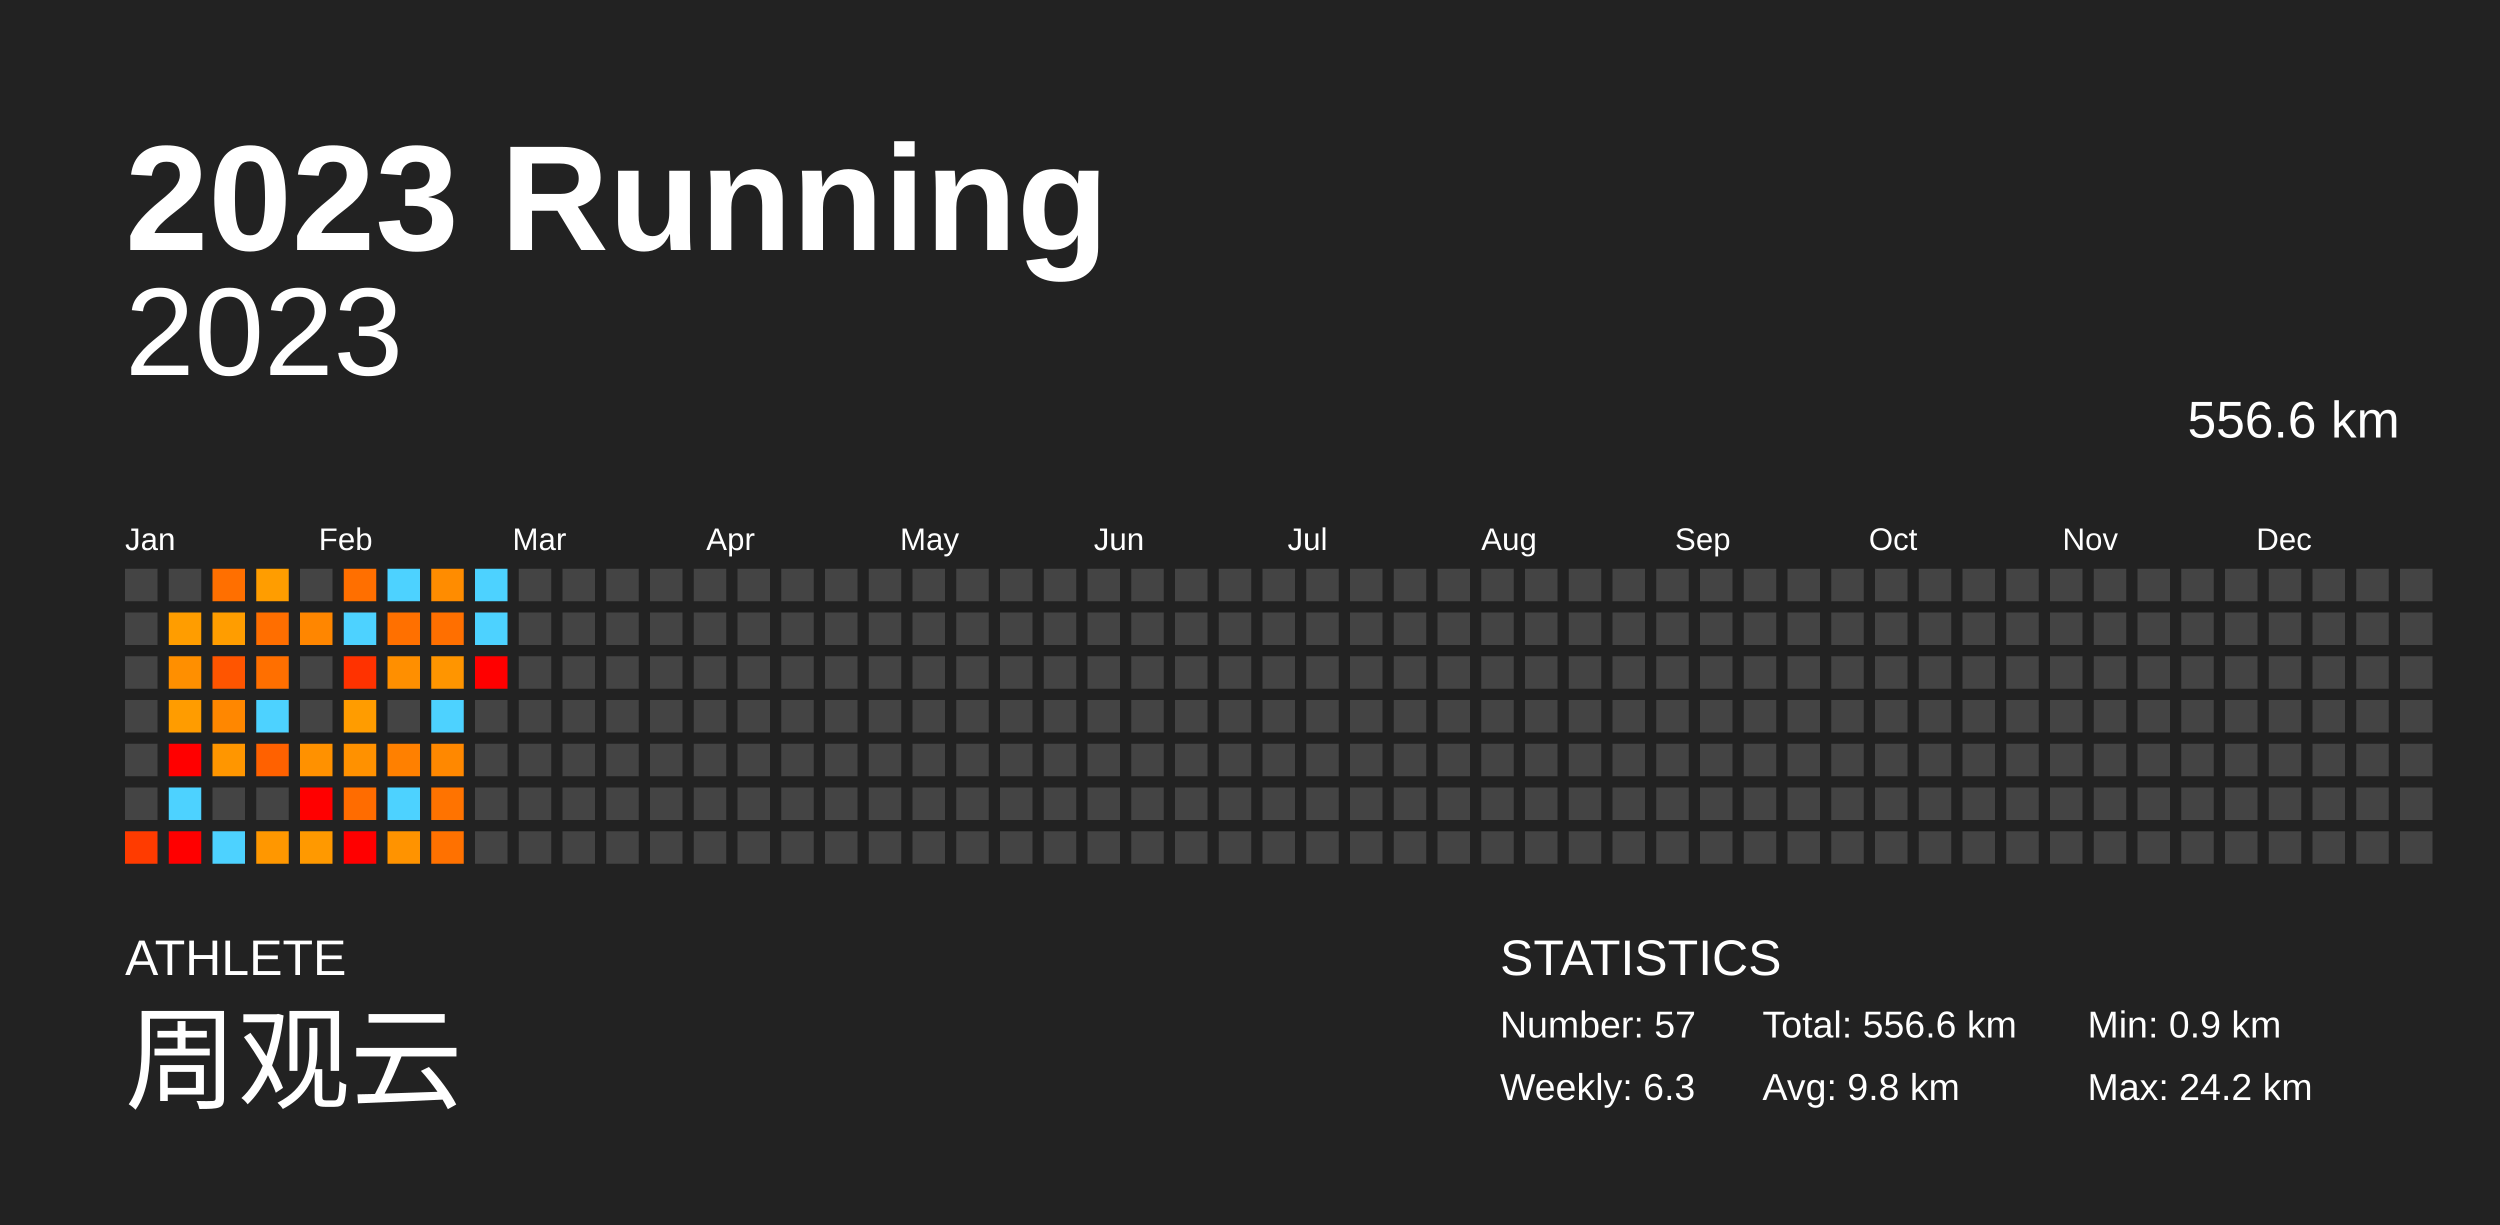
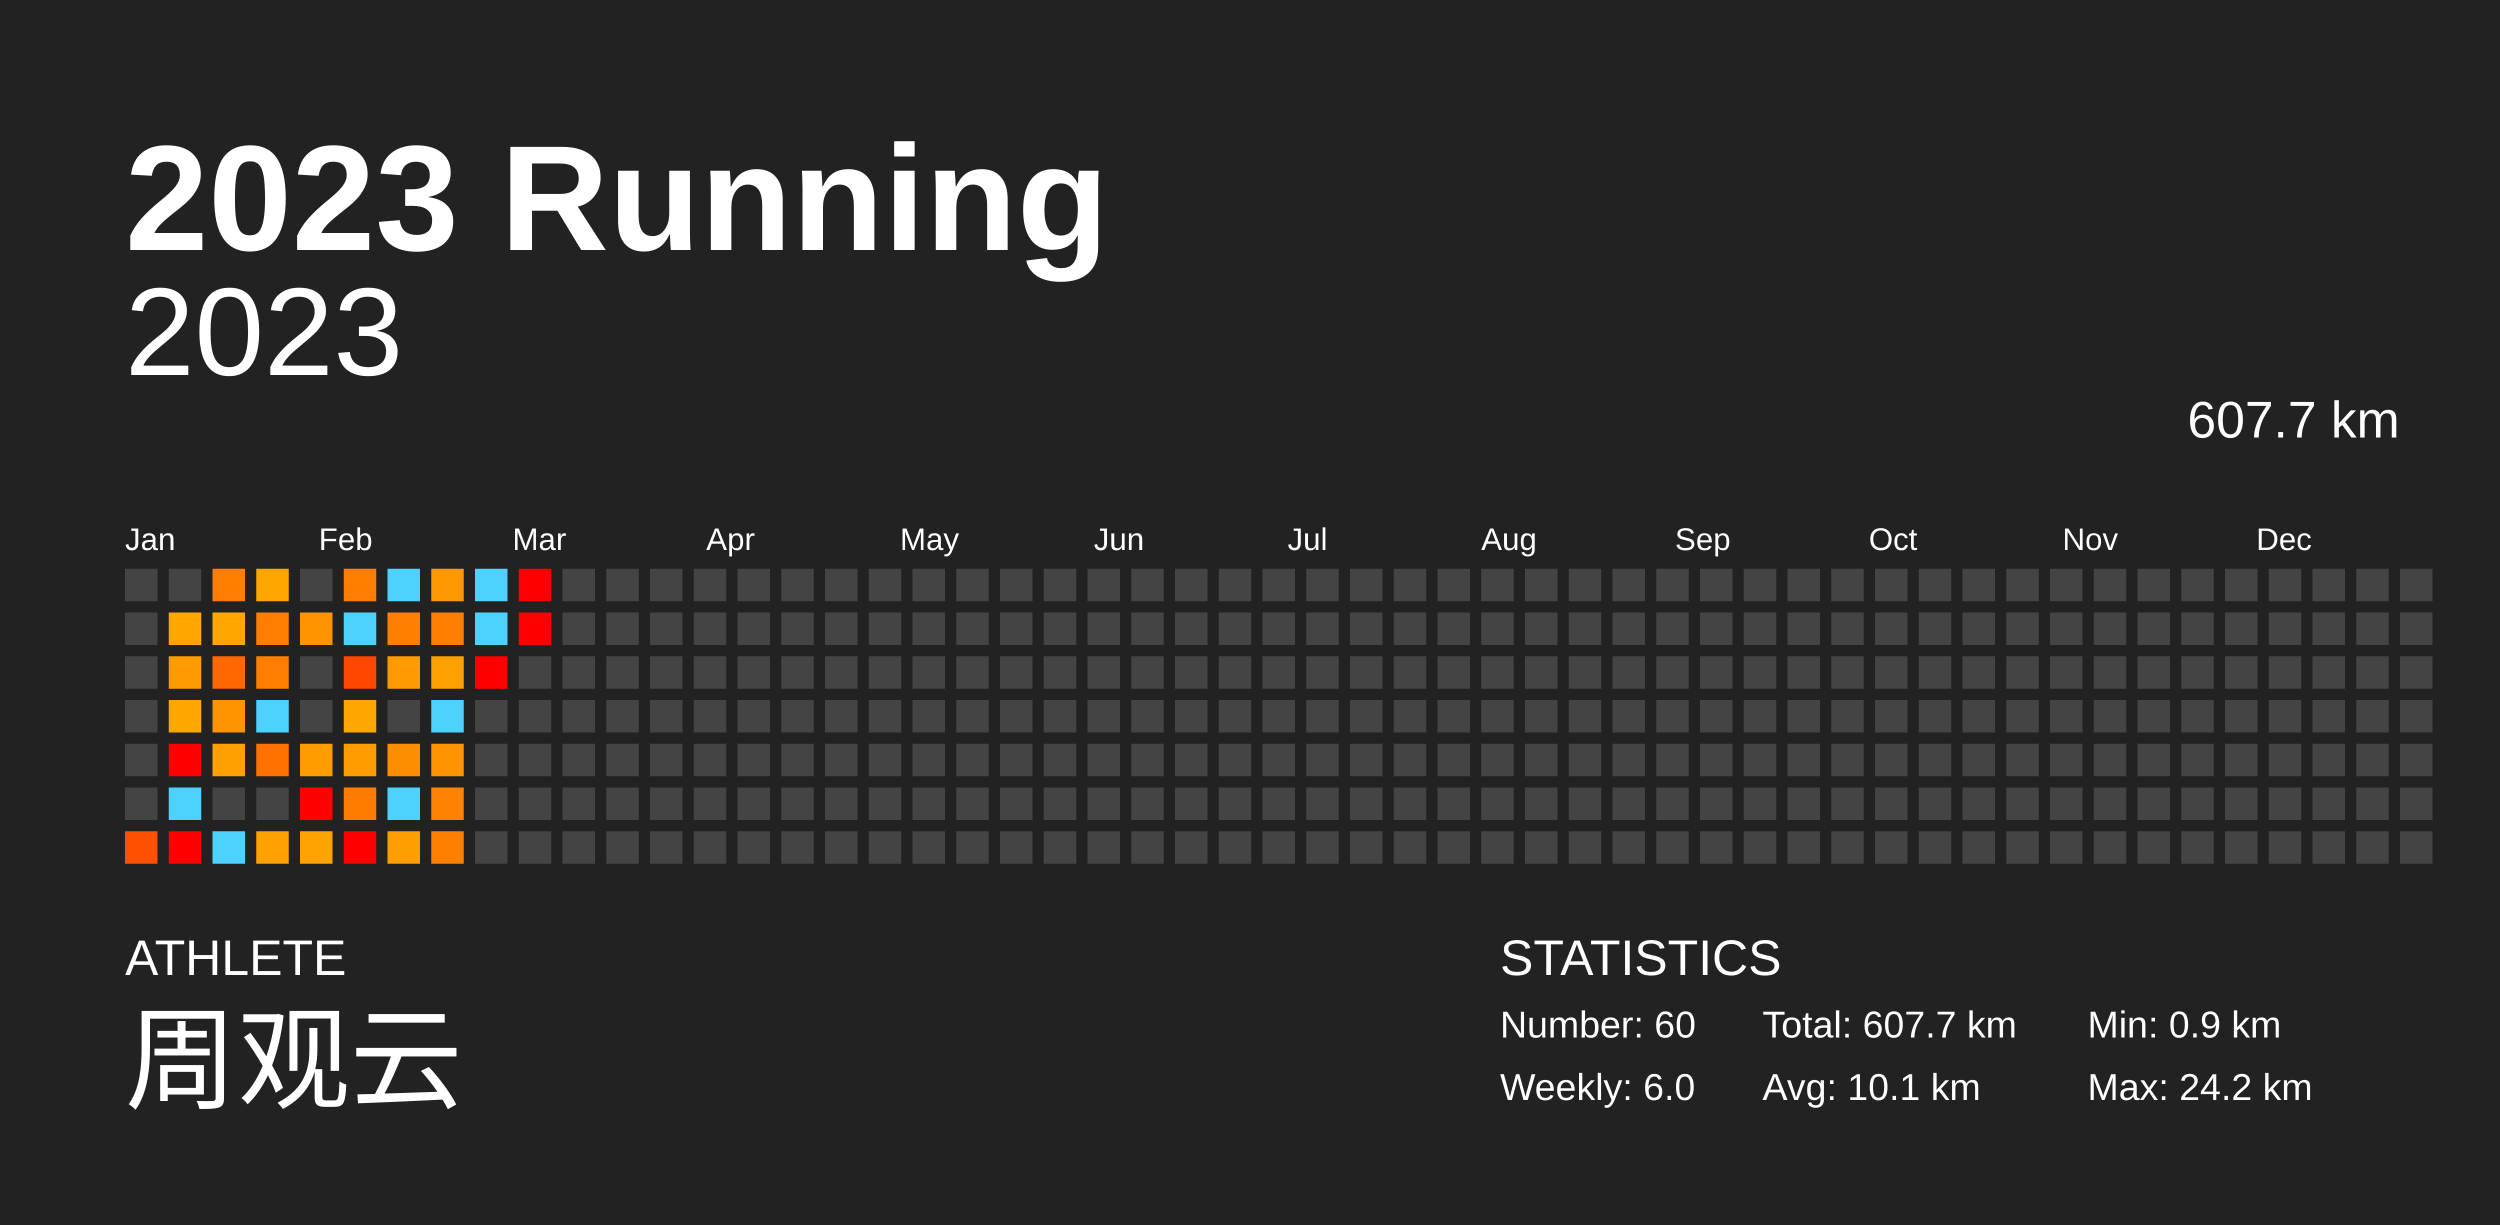
<svg xmlns="http://www.w3.org/2000/svg" baseProfile="full" height="98mm" version="1.1" viewBox="0,0,200,98" width="200mm">
  <defs />
  <rect fill="#222222" height="98" width="200" x="0" y="0" />
  <text fill="#FFFFFF" style="font-size:12px; font-family:Arial; font-weight:bold;" x="10" y="20">2023 Running</text>
  <text fill="#FFFFFF" style="font-size:4px; font-family:Arial" x="10" y="78">ATHLETE</text>
  <text fill="#FFFFFF" style="font-size:9px; font-family:Arial" x="10" y="88">周观云</text>
  <text fill="#FFFFFF" style="font-size:4px; font-family:Arial" x="120" y="78">STATISTICS</text>
-   <text fill="#FFFFFF" style="font-size:3px; font-family:Arial" x="120" y="83">Number: 57</text>
-   <text fill="#FFFFFF" style="font-size:3px; font-family:Arial" x="120" y="88">Weekly: 6.3</text>
-   <text fill="#FFFFFF" style="font-size:3px; font-family:Arial" x="141" y="83">Total: 556.6 km</text>
-   <text fill="#FFFFFF" style="font-size:3px; font-family:Arial" x="141" y="88">Avg: 9.8 km</text>
+   <text fill="#FFFFFF" style="font-size:3px; font-family:Arial" x="120" y="83">Number: 60</text>
+   <text fill="#FFFFFF" style="font-size:3px; font-family:Arial" x="120" y="88">Weekly: 6.0</text>
+   <text fill="#FFFFFF" style="font-size:3px; font-family:Arial" x="141" y="83">Total: 607.7 km</text>
+   <text fill="#FFFFFF" style="font-size:3px; font-family:Arial" x="141" y="88">Avg: 10.1 km</text>
  <text fill="#FFFFFF" style="font-size:3px; font-family:Arial" x="167" y="83">Min: 0.9 km</text>
  <text fill="#FFFFFF" style="font-size:3px; font-family:Arial" x="167" y="88">Max: 24.2 km</text>
  <text alignment-baseline="hanging" fill="#FFFFFF" style="font-size:10.0px; font-family:Arial;" x="10" y="30">2023</text>
-   <text alignment-baseline="hanging" fill="#FFFFFF" style="font-size:4.125px; font-family:Arial;" x="175" y="35">556.6 km</text>
+   <text alignment-baseline="hanging" fill="#FFFFFF" style="font-size:4.125px; font-family:Arial;" x="175" y="35">607.7 km</text>
  <text fill="#FFFFFF" style="font-size:2.5px; font-family:Arial" x="10.0" y="44">Jan</text>
  <text fill="#FFFFFF" style="font-size:2.5px; font-family:Arial" x="25.5" y="44">Feb</text>
  <text fill="#FFFFFF" style="font-size:2.5px; font-family:Arial" x="41.0" y="44">Mar</text>
  <text fill="#FFFFFF" style="font-size:2.5px; font-family:Arial" x="56.5" y="44">Apr</text>
  <text fill="#FFFFFF" style="font-size:2.5px; font-family:Arial" x="72.0" y="44">May</text>
  <text fill="#FFFFFF" style="font-size:2.5px; font-family:Arial" x="87.5" y="44">Jun</text>
  <text fill="#FFFFFF" style="font-size:2.5px; font-family:Arial" x="103.0" y="44">Jul</text>
  <text fill="#FFFFFF" style="font-size:2.5px; font-family:Arial" x="118.5" y="44">Aug</text>
  <text fill="#FFFFFF" style="font-size:2.5px; font-family:Arial" x="134.0" y="44">Sep</text>
  <text fill="#FFFFFF" style="font-size:2.5px; font-family:Arial" x="149.5" y="44">Oct</text>
  <text fill="#FFFFFF" style="font-size:2.5px; font-family:Arial" x="165.0" y="44">Nov</text>
  <text fill="#FFFFFF" style="font-size:2.5px; font-family:Arial" x="180.5" y="44">Dec</text>
  <rect fill="#444444" height="2.6" width="2.6" x="10.0" y="45.5" />
  <rect fill="#444444" height="2.6" width="2.6" x="10.0" y="49.0" />
  <rect fill="#444444" height="2.6" width="2.6" x="10.0" y="52.5" />
  <rect fill="#444444" height="2.6" width="2.6" x="10.0" y="56.0" />
  <rect fill="#444444" height="2.6" width="2.6" x="10.0" y="59.5" />
  <rect fill="#444444" height="2.6" width="2.6" x="10.0" y="63.0" />
-   <rect fill="#ff3b00" height="2.6" width="2.6" x="10.0" y="66.5" />
+   <rect fill="#ff4f00" height="2.6" width="2.6" x="10.0" y="66.5" />
  <rect fill="#444444" height="2.6" width="2.6" x="13.5" y="45.5" />
-   <rect fill="#ff9d00" height="2.6" width="2.6" x="13.5" y="49.0" />
-   <rect fill="#ff8f00" height="2.6" width="2.6" x="13.5" y="52.5" />
-   <rect fill="#ff9c00" height="2.6" width="2.6" x="13.5" y="56.0" />
+   <rect fill="#ffa700" height="2.6" width="2.6" x="13.5" y="49.0" />
+   <rect fill="#ff9b00" height="2.6" width="2.6" x="13.5" y="52.5" />
+   <rect fill="#ffa600" height="2.6" width="2.6" x="13.5" y="56.0" />
  <rect fill="red" height="2.6" width="2.6" x="13.5" y="59.5" />
  <rect fill="#4dd2ff" height="2.6" width="2.6" x="13.5" y="63.0" />
  <rect fill="red" height="2.6" width="2.6" x="13.5" y="66.5" />
-   <rect fill="#ff6f00" height="2.6" width="2.6" x="17.0" y="45.5" />
-   <rect fill="#ff9d00" height="2.6" width="2.6" x="17.0" y="49.0" />
-   <rect fill="#ff5500" height="2.6" width="2.6" x="17.0" y="52.5" />
-   <rect fill="#ff8700" height="2.6" width="2.6" x="17.0" y="56.0" />
-   <rect fill="#ff9600" height="2.6" width="2.6" x="17.0" y="59.5" />
+   <rect fill="#ff7e00" height="2.6" width="2.6" x="17.0" y="45.5" />
+   <rect fill="#ffa700" height="2.6" width="2.6" x="17.0" y="49.0" />
+   <rect fill="#ff6700" height="2.6" width="2.6" x="17.0" y="52.5" />
+   <rect fill="#ff9400" height="2.6" width="2.6" x="17.0" y="56.0" />
+   <rect fill="#ffa100" height="2.6" width="2.6" x="17.0" y="59.5" />
  <rect fill="#444444" height="2.6" width="2.6" x="17.0" y="63.0" />
  <rect fill="#4dd2ff" height="2.6" width="2.6" x="17.0" y="66.5" />
-   <rect fill="#ff9d00" height="2.6" width="2.6" x="20.5" y="45.5" />
-   <rect fill="#ff6e00" height="2.6" width="2.6" x="20.5" y="49.0" />
-   <rect fill="#ff6f00" height="2.6" width="2.6" x="20.5" y="52.5" />
+   <rect fill="#ffa700" height="2.6" width="2.6" x="20.5" y="45.5" />
+   <rect fill="#ff7d00" height="2.6" width="2.6" x="20.5" y="49.0" />
+   <rect fill="#ff7e00" height="2.6" width="2.6" x="20.5" y="52.5" />
  <rect fill="#4dd2ff" height="2.6" width="2.6" x="20.5" y="56.0" />
-   <rect fill="#ff6100" height="2.6" width="2.6" x="20.5" y="59.5" />
+   <rect fill="#ff7200" height="2.6" width="2.6" x="20.5" y="59.5" />
  <rect fill="#444444" height="2.6" width="2.6" x="20.5" y="63.0" />
-   <rect fill="#ff9700" height="2.6" width="2.6" x="20.5" y="66.5" />
+   <rect fill="#ffa100" height="2.6" width="2.6" x="20.5" y="66.5" />
  <rect fill="#444444" height="2.6" width="2.6" x="24.0" y="45.5" />
-   <rect fill="#ff8600" height="2.6" width="2.6" x="24.0" y="49.0" />
+   <rect fill="#ff9300" height="2.6" width="2.6" x="24.0" y="49.0" />
  <rect fill="#444444" height="2.6" width="2.6" x="24.0" y="52.5" />
  <rect fill="#444444" height="2.6" width="2.6" x="24.0" y="56.0" />
-   <rect fill="#ff9100" height="2.6" width="2.6" x="24.0" y="59.5" />
+   <rect fill="#ff9c00" height="2.6" width="2.6" x="24.0" y="59.5" />
  <rect fill="red" height="2.6" width="2.6" x="24.0" y="63.0" />
-   <rect fill="#ff9900" height="2.6" width="2.6" x="24.0" y="66.5" />
-   <rect fill="#ff6f00" height="2.6" width="2.6" x="27.5" y="45.5" />
+   <rect fill="#ffa300" height="2.6" width="2.6" x="24.0" y="66.5" />
+   <rect fill="#ff7e00" height="2.6" width="2.6" x="27.5" y="45.5" />
  <rect fill="#4dd2ff" height="2.6" width="2.6" x="27.5" y="49.0" />
-   <rect fill="#ff3200" height="2.6" width="2.6" x="27.5" y="52.5" />
-   <rect fill="#ff9c00" height="2.6" width="2.6" x="27.5" y="56.0" />
-   <rect fill="#ff9100" height="2.6" width="2.6" x="27.5" y="59.5" />
-   <rect fill="#ff6c00" height="2.6" width="2.6" x="27.5" y="63.0" />
+   <rect fill="#ff4700" height="2.6" width="2.6" x="27.5" y="52.5" />
+   <rect fill="#ffa700" height="2.6" width="2.6" x="27.5" y="56.0" />
+   <rect fill="#ff9c00" height="2.6" width="2.6" x="27.5" y="59.5" />
+   <rect fill="#ff7c00" height="2.6" width="2.6" x="27.5" y="63.0" />
  <rect fill="red" height="2.6" width="2.6" x="27.5" y="66.5" />
  <rect fill="#4dd2ff" height="2.6" width="2.6" x="31.0" y="45.5" />
-   <rect fill="#ff7000" height="2.6" width="2.6" x="31.0" y="49.0" />
-   <rect fill="#ff8f00" height="2.6" width="2.6" x="31.0" y="52.5" />
+   <rect fill="#ff7f00" height="2.6" width="2.6" x="31.0" y="49.0" />
+   <rect fill="#ff9b00" height="2.6" width="2.6" x="31.0" y="52.5" />
  <rect fill="#444444" height="2.6" width="2.6" x="31.0" y="56.0" />
-   <rect fill="#ff8000" height="2.6" width="2.6" x="31.0" y="59.5" />
+   <rect fill="#ff8d00" height="2.6" width="2.6" x="31.0" y="59.5" />
  <rect fill="#4dd2ff" height="2.6" width="2.6" x="31.0" y="63.0" />
-   <rect fill="#ff9300" height="2.6" width="2.6" x="31.0" y="66.5" />
-   <rect fill="#ff8c00" height="2.6" width="2.6" x="34.5" y="45.5" />
-   <rect fill="#ff6f00" height="2.6" width="2.6" x="34.5" y="49.0" />
-   <rect fill="#ff9500" height="2.6" width="2.6" x="34.5" y="52.5" />
+   <rect fill="#ff9e00" height="2.6" width="2.6" x="31.0" y="66.5" />
+   <rect fill="#ff9800" height="2.6" width="2.6" x="34.5" y="45.5" />
+   <rect fill="#ff7e00" height="2.6" width="2.6" x="34.5" y="49.0" />
+   <rect fill="#ffa000" height="2.6" width="2.6" x="34.5" y="52.5" />
  <rect fill="#4dd2ff" height="2.6" width="2.6" x="34.5" y="56.0" />
-   <rect fill="#ff8800" height="2.6" width="2.6" x="34.5" y="59.5" />
-   <rect fill="#ff7300" height="2.6" width="2.6" x="34.5" y="63.0" />
-   <rect fill="#ff7100" height="2.6" width="2.6" x="34.5" y="66.5" />
+   <rect fill="#ff9400" height="2.6" width="2.6" x="34.5" y="59.5" />
+   <rect fill="#ff8200" height="2.6" width="2.6" x="34.5" y="63.0" />
+   <rect fill="#ff7f00" height="2.6" width="2.6" x="34.5" y="66.5" />
  <rect fill="#4dd2ff" height="2.6" width="2.6" x="38.0" y="45.5" />
  <rect fill="#4dd2ff" height="2.6" width="2.6" x="38.0" y="49.0" />
  <rect fill="red" height="2.6" width="2.6" x="38.0" y="52.5" />
  <rect fill="#444444" height="2.6" width="2.6" x="38.0" y="56.0" />
  <rect fill="#444444" height="2.6" width="2.6" x="38.0" y="59.5" />
  <rect fill="#444444" height="2.6" width="2.6" x="38.0" y="63.0" />
  <rect fill="#444444" height="2.6" width="2.6" x="38.0" y="66.5" />
-   <rect fill="#444444" height="2.6" width="2.6" x="41.5" y="45.5" />
-   <rect fill="#444444" height="2.6" width="2.6" x="41.5" y="49.0" />
+   <rect fill="red" height="2.6" width="2.6" x="41.5" y="45.5" />
+   <rect fill="red" height="2.6" width="2.6" x="41.5" y="49.0" />
  <rect fill="#444444" height="2.6" width="2.6" x="41.5" y="52.5" />
  <rect fill="#444444" height="2.6" width="2.6" x="41.5" y="56.0" />
  <rect fill="#444444" height="2.6" width="2.6" x="41.5" y="59.5" />
  <rect fill="#444444" height="2.6" width="2.6" x="41.5" y="63.0" />
  <rect fill="#444444" height="2.6" width="2.6" x="41.5" y="66.5" />
  <rect fill="#444444" height="2.6" width="2.6" x="45.0" y="45.5" />
  <rect fill="#444444" height="2.6" width="2.6" x="45.0" y="49.0" />
  <rect fill="#444444" height="2.6" width="2.6" x="45.0" y="52.5" />
  <rect fill="#444444" height="2.6" width="2.6" x="45.0" y="56.0" />
  <rect fill="#444444" height="2.6" width="2.6" x="45.0" y="59.5" />
  <rect fill="#444444" height="2.6" width="2.6" x="45.0" y="63.0" />
  <rect fill="#444444" height="2.6" width="2.6" x="45.0" y="66.5" />
  <rect fill="#444444" height="2.6" width="2.6" x="48.5" y="45.5" />
  <rect fill="#444444" height="2.6" width="2.6" x="48.5" y="49.0" />
  <rect fill="#444444" height="2.6" width="2.6" x="48.5" y="52.5" />
  <rect fill="#444444" height="2.6" width="2.6" x="48.5" y="56.0" />
  <rect fill="#444444" height="2.6" width="2.6" x="48.5" y="59.5" />
  <rect fill="#444444" height="2.6" width="2.6" x="48.5" y="63.0" />
  <rect fill="#444444" height="2.6" width="2.6" x="48.5" y="66.5" />
  <rect fill="#444444" height="2.6" width="2.6" x="52.0" y="45.5" />
  <rect fill="#444444" height="2.6" width="2.6" x="52.0" y="49.0" />
  <rect fill="#444444" height="2.6" width="2.6" x="52.0" y="52.5" />
  <rect fill="#444444" height="2.6" width="2.6" x="52.0" y="56.0" />
  <rect fill="#444444" height="2.6" width="2.6" x="52.0" y="59.5" />
  <rect fill="#444444" height="2.6" width="2.6" x="52.0" y="63.0" />
  <rect fill="#444444" height="2.6" width="2.6" x="52.0" y="66.5" />
  <rect fill="#444444" height="2.6" width="2.6" x="55.5" y="45.5" />
  <rect fill="#444444" height="2.6" width="2.6" x="55.5" y="49.0" />
  <rect fill="#444444" height="2.6" width="2.6" x="55.5" y="52.5" />
  <rect fill="#444444" height="2.6" width="2.6" x="55.5" y="56.0" />
  <rect fill="#444444" height="2.6" width="2.6" x="55.5" y="59.5" />
  <rect fill="#444444" height="2.6" width="2.6" x="55.5" y="63.0" />
  <rect fill="#444444" height="2.6" width="2.6" x="55.5" y="66.5" />
  <rect fill="#444444" height="2.6" width="2.6" x="59.0" y="45.5" />
  <rect fill="#444444" height="2.6" width="2.6" x="59.0" y="49.0" />
  <rect fill="#444444" height="2.6" width="2.6" x="59.0" y="52.5" />
  <rect fill="#444444" height="2.6" width="2.6" x="59.0" y="56.0" />
  <rect fill="#444444" height="2.6" width="2.6" x="59.0" y="59.5" />
  <rect fill="#444444" height="2.6" width="2.6" x="59.0" y="63.0" />
  <rect fill="#444444" height="2.6" width="2.6" x="59.0" y="66.5" />
  <rect fill="#444444" height="2.6" width="2.6" x="62.5" y="45.5" />
  <rect fill="#444444" height="2.6" width="2.6" x="62.5" y="49.0" />
  <rect fill="#444444" height="2.6" width="2.6" x="62.5" y="52.5" />
  <rect fill="#444444" height="2.6" width="2.6" x="62.5" y="56.0" />
  <rect fill="#444444" height="2.6" width="2.6" x="62.5" y="59.5" />
  <rect fill="#444444" height="2.6" width="2.6" x="62.5" y="63.0" />
  <rect fill="#444444" height="2.6" width="2.6" x="62.5" y="66.5" />
  <rect fill="#444444" height="2.6" width="2.6" x="66.0" y="45.5" />
  <rect fill="#444444" height="2.6" width="2.6" x="66.0" y="49.0" />
  <rect fill="#444444" height="2.6" width="2.6" x="66.0" y="52.5" />
  <rect fill="#444444" height="2.6" width="2.6" x="66.0" y="56.0" />
  <rect fill="#444444" height="2.6" width="2.6" x="66.0" y="59.5" />
  <rect fill="#444444" height="2.6" width="2.6" x="66.0" y="63.0" />
  <rect fill="#444444" height="2.6" width="2.6" x="66.0" y="66.5" />
  <rect fill="#444444" height="2.6" width="2.6" x="69.5" y="45.5" />
  <rect fill="#444444" height="2.6" width="2.6" x="69.5" y="49.0" />
  <rect fill="#444444" height="2.6" width="2.6" x="69.5" y="52.5" />
  <rect fill="#444444" height="2.6" width="2.6" x="69.5" y="56.0" />
  <rect fill="#444444" height="2.6" width="2.6" x="69.5" y="59.5" />
  <rect fill="#444444" height="2.6" width="2.6" x="69.5" y="63.0" />
  <rect fill="#444444" height="2.6" width="2.6" x="69.5" y="66.5" />
  <rect fill="#444444" height="2.6" width="2.6" x="73.0" y="45.5" />
  <rect fill="#444444" height="2.6" width="2.6" x="73.0" y="49.0" />
  <rect fill="#444444" height="2.6" width="2.6" x="73.0" y="52.5" />
  <rect fill="#444444" height="2.6" width="2.6" x="73.0" y="56.0" />
  <rect fill="#444444" height="2.6" width="2.6" x="73.0" y="59.5" />
  <rect fill="#444444" height="2.6" width="2.6" x="73.0" y="63.0" />
  <rect fill="#444444" height="2.6" width="2.6" x="73.0" y="66.5" />
  <rect fill="#444444" height="2.6" width="2.6" x="76.5" y="45.5" />
  <rect fill="#444444" height="2.6" width="2.6" x="76.5" y="49.0" />
  <rect fill="#444444" height="2.6" width="2.6" x="76.5" y="52.5" />
  <rect fill="#444444" height="2.6" width="2.6" x="76.5" y="56.0" />
  <rect fill="#444444" height="2.6" width="2.6" x="76.5" y="59.5" />
  <rect fill="#444444" height="2.6" width="2.6" x="76.5" y="63.0" />
  <rect fill="#444444" height="2.6" width="2.6" x="76.5" y="66.5" />
  <rect fill="#444444" height="2.6" width="2.6" x="80.0" y="45.5" />
  <rect fill="#444444" height="2.6" width="2.6" x="80.0" y="49.0" />
  <rect fill="#444444" height="2.6" width="2.6" x="80.0" y="52.5" />
  <rect fill="#444444" height="2.6" width="2.6" x="80.0" y="56.0" />
  <rect fill="#444444" height="2.6" width="2.6" x="80.0" y="59.5" />
  <rect fill="#444444" height="2.6" width="2.6" x="80.0" y="63.0" />
  <rect fill="#444444" height="2.6" width="2.6" x="80.0" y="66.5" />
  <rect fill="#444444" height="2.6" width="2.6" x="83.5" y="45.5" />
  <rect fill="#444444" height="2.6" width="2.6" x="83.5" y="49.0" />
  <rect fill="#444444" height="2.6" width="2.6" x="83.5" y="52.5" />
  <rect fill="#444444" height="2.6" width="2.6" x="83.5" y="56.0" />
  <rect fill="#444444" height="2.6" width="2.6" x="83.5" y="59.5" />
  <rect fill="#444444" height="2.6" width="2.6" x="83.5" y="63.0" />
  <rect fill="#444444" height="2.6" width="2.6" x="83.5" y="66.5" />
  <rect fill="#444444" height="2.6" width="2.6" x="87.0" y="45.5" />
  <rect fill="#444444" height="2.6" width="2.6" x="87.0" y="49.0" />
  <rect fill="#444444" height="2.6" width="2.6" x="87.0" y="52.5" />
  <rect fill="#444444" height="2.6" width="2.6" x="87.0" y="56.0" />
  <rect fill="#444444" height="2.6" width="2.6" x="87.0" y="59.5" />
  <rect fill="#444444" height="2.6" width="2.6" x="87.0" y="63.0" />
  <rect fill="#444444" height="2.6" width="2.6" x="87.0" y="66.5" />
  <rect fill="#444444" height="2.6" width="2.6" x="90.5" y="45.5" />
  <rect fill="#444444" height="2.6" width="2.6" x="90.5" y="49.0" />
  <rect fill="#444444" height="2.6" width="2.6" x="90.5" y="52.5" />
  <rect fill="#444444" height="2.6" width="2.6" x="90.5" y="56.0" />
  <rect fill="#444444" height="2.6" width="2.6" x="90.5" y="59.5" />
  <rect fill="#444444" height="2.6" width="2.6" x="90.5" y="63.0" />
  <rect fill="#444444" height="2.6" width="2.6" x="90.5" y="66.5" />
  <rect fill="#444444" height="2.6" width="2.6" x="94.0" y="45.5" />
  <rect fill="#444444" height="2.6" width="2.6" x="94.0" y="49.0" />
  <rect fill="#444444" height="2.6" width="2.6" x="94.0" y="52.5" />
  <rect fill="#444444" height="2.6" width="2.6" x="94.0" y="56.0" />
  <rect fill="#444444" height="2.6" width="2.6" x="94.0" y="59.5" />
  <rect fill="#444444" height="2.6" width="2.6" x="94.0" y="63.0" />
  <rect fill="#444444" height="2.6" width="2.6" x="94.0" y="66.5" />
  <rect fill="#444444" height="2.6" width="2.6" x="97.5" y="45.5" />
  <rect fill="#444444" height="2.6" width="2.6" x="97.5" y="49.0" />
  <rect fill="#444444" height="2.6" width="2.6" x="97.5" y="52.5" />
  <rect fill="#444444" height="2.6" width="2.6" x="97.5" y="56.0" />
  <rect fill="#444444" height="2.6" width="2.6" x="97.5" y="59.5" />
  <rect fill="#444444" height="2.6" width="2.6" x="97.5" y="63.0" />
  <rect fill="#444444" height="2.6" width="2.6" x="97.5" y="66.5" />
  <rect fill="#444444" height="2.6" width="2.6" x="101.0" y="45.5" />
  <rect fill="#444444" height="2.6" width="2.6" x="101.0" y="49.0" />
  <rect fill="#444444" height="2.6" width="2.6" x="101.0" y="52.5" />
  <rect fill="#444444" height="2.6" width="2.6" x="101.0" y="56.0" />
  <rect fill="#444444" height="2.6" width="2.6" x="101.0" y="59.5" />
  <rect fill="#444444" height="2.6" width="2.6" x="101.0" y="63.0" />
  <rect fill="#444444" height="2.6" width="2.6" x="101.0" y="66.5" />
  <rect fill="#444444" height="2.6" width="2.6" x="104.5" y="45.5" />
  <rect fill="#444444" height="2.6" width="2.6" x="104.5" y="49.0" />
  <rect fill="#444444" height="2.6" width="2.6" x="104.5" y="52.5" />
  <rect fill="#444444" height="2.6" width="2.6" x="104.5" y="56.0" />
  <rect fill="#444444" height="2.6" width="2.6" x="104.5" y="59.5" />
  <rect fill="#444444" height="2.6" width="2.6" x="104.5" y="63.0" />
  <rect fill="#444444" height="2.6" width="2.6" x="104.5" y="66.5" />
  <rect fill="#444444" height="2.6" width="2.6" x="108.0" y="45.5" />
  <rect fill="#444444" height="2.6" width="2.6" x="108.0" y="49.0" />
  <rect fill="#444444" height="2.6" width="2.6" x="108.0" y="52.5" />
  <rect fill="#444444" height="2.6" width="2.6" x="108.0" y="56.0" />
  <rect fill="#444444" height="2.6" width="2.6" x="108.0" y="59.5" />
  <rect fill="#444444" height="2.6" width="2.6" x="108.0" y="63.0" />
  <rect fill="#444444" height="2.6" width="2.6" x="108.0" y="66.5" />
  <rect fill="#444444" height="2.6" width="2.6" x="111.5" y="45.5" />
  <rect fill="#444444" height="2.6" width="2.6" x="111.5" y="49.0" />
  <rect fill="#444444" height="2.6" width="2.6" x="111.5" y="52.5" />
  <rect fill="#444444" height="2.6" width="2.6" x="111.5" y="56.0" />
  <rect fill="#444444" height="2.6" width="2.6" x="111.5" y="59.5" />
  <rect fill="#444444" height="2.6" width="2.6" x="111.5" y="63.0" />
  <rect fill="#444444" height="2.6" width="2.6" x="111.5" y="66.5" />
  <rect fill="#444444" height="2.6" width="2.6" x="115.0" y="45.5" />
  <rect fill="#444444" height="2.6" width="2.6" x="115.0" y="49.0" />
  <rect fill="#444444" height="2.6" width="2.6" x="115.0" y="52.5" />
  <rect fill="#444444" height="2.6" width="2.6" x="115.0" y="56.0" />
  <rect fill="#444444" height="2.6" width="2.6" x="115.0" y="59.5" />
  <rect fill="#444444" height="2.6" width="2.6" x="115.0" y="63.0" />
  <rect fill="#444444" height="2.6" width="2.6" x="115.0" y="66.5" />
  <rect fill="#444444" height="2.6" width="2.6" x="118.5" y="45.5" />
  <rect fill="#444444" height="2.6" width="2.6" x="118.5" y="49.0" />
  <rect fill="#444444" height="2.6" width="2.6" x="118.5" y="52.5" />
  <rect fill="#444444" height="2.6" width="2.6" x="118.5" y="56.0" />
  <rect fill="#444444" height="2.6" width="2.6" x="118.5" y="59.5" />
  <rect fill="#444444" height="2.6" width="2.6" x="118.5" y="63.0" />
  <rect fill="#444444" height="2.6" width="2.6" x="118.5" y="66.5" />
  <rect fill="#444444" height="2.6" width="2.6" x="122.0" y="45.5" />
  <rect fill="#444444" height="2.6" width="2.6" x="122.0" y="49.0" />
  <rect fill="#444444" height="2.6" width="2.6" x="122.0" y="52.5" />
  <rect fill="#444444" height="2.6" width="2.6" x="122.0" y="56.0" />
  <rect fill="#444444" height="2.6" width="2.6" x="122.0" y="59.5" />
  <rect fill="#444444" height="2.6" width="2.6" x="122.0" y="63.0" />
  <rect fill="#444444" height="2.6" width="2.6" x="122.0" y="66.5" />
  <rect fill="#444444" height="2.6" width="2.6" x="125.5" y="45.5" />
  <rect fill="#444444" height="2.6" width="2.6" x="125.5" y="49.0" />
  <rect fill="#444444" height="2.6" width="2.6" x="125.5" y="52.5" />
  <rect fill="#444444" height="2.6" width="2.6" x="125.5" y="56.0" />
  <rect fill="#444444" height="2.6" width="2.6" x="125.5" y="59.5" />
  <rect fill="#444444" height="2.6" width="2.6" x="125.5" y="63.0" />
  <rect fill="#444444" height="2.6" width="2.6" x="125.5" y="66.5" />
  <rect fill="#444444" height="2.6" width="2.6" x="129.0" y="45.5" />
  <rect fill="#444444" height="2.6" width="2.6" x="129.0" y="49.0" />
  <rect fill="#444444" height="2.6" width="2.6" x="129.0" y="52.5" />
  <rect fill="#444444" height="2.6" width="2.6" x="129.0" y="56.0" />
  <rect fill="#444444" height="2.6" width="2.6" x="129.0" y="59.5" />
  <rect fill="#444444" height="2.6" width="2.6" x="129.0" y="63.0" />
  <rect fill="#444444" height="2.6" width="2.6" x="129.0" y="66.5" />
  <rect fill="#444444" height="2.6" width="2.6" x="132.5" y="45.5" />
  <rect fill="#444444" height="2.6" width="2.6" x="132.5" y="49.0" />
  <rect fill="#444444" height="2.6" width="2.6" x="132.5" y="52.5" />
  <rect fill="#444444" height="2.6" width="2.6" x="132.5" y="56.0" />
  <rect fill="#444444" height="2.6" width="2.6" x="132.5" y="59.5" />
  <rect fill="#444444" height="2.6" width="2.6" x="132.5" y="63.0" />
  <rect fill="#444444" height="2.6" width="2.6" x="132.5" y="66.5" />
  <rect fill="#444444" height="2.6" width="2.6" x="136.0" y="45.5" />
  <rect fill="#444444" height="2.6" width="2.6" x="136.0" y="49.0" />
  <rect fill="#444444" height="2.6" width="2.6" x="136.0" y="52.5" />
  <rect fill="#444444" height="2.6" width="2.6" x="136.0" y="56.0" />
  <rect fill="#444444" height="2.6" width="2.6" x="136.0" y="59.5" />
  <rect fill="#444444" height="2.6" width="2.6" x="136.0" y="63.0" />
  <rect fill="#444444" height="2.6" width="2.6" x="136.0" y="66.5" />
  <rect fill="#444444" height="2.6" width="2.6" x="139.5" y="45.5" />
  <rect fill="#444444" height="2.6" width="2.6" x="139.5" y="49.0" />
  <rect fill="#444444" height="2.6" width="2.6" x="139.5" y="52.5" />
  <rect fill="#444444" height="2.6" width="2.6" x="139.5" y="56.0" />
  <rect fill="#444444" height="2.6" width="2.6" x="139.5" y="59.5" />
  <rect fill="#444444" height="2.6" width="2.6" x="139.5" y="63.0" />
  <rect fill="#444444" height="2.6" width="2.6" x="139.5" y="66.5" />
  <rect fill="#444444" height="2.6" width="2.6" x="143.0" y="45.5" />
  <rect fill="#444444" height="2.6" width="2.6" x="143.0" y="49.0" />
  <rect fill="#444444" height="2.6" width="2.6" x="143.0" y="52.5" />
  <rect fill="#444444" height="2.6" width="2.6" x="143.0" y="56.0" />
  <rect fill="#444444" height="2.6" width="2.6" x="143.0" y="59.5" />
  <rect fill="#444444" height="2.6" width="2.6" x="143.0" y="63.0" />
  <rect fill="#444444" height="2.6" width="2.6" x="143.0" y="66.5" />
  <rect fill="#444444" height="2.6" width="2.6" x="146.5" y="45.5" />
  <rect fill="#444444" height="2.6" width="2.6" x="146.5" y="49.0" />
  <rect fill="#444444" height="2.6" width="2.6" x="146.5" y="52.5" />
  <rect fill="#444444" height="2.6" width="2.6" x="146.5" y="56.0" />
  <rect fill="#444444" height="2.6" width="2.6" x="146.5" y="59.5" />
  <rect fill="#444444" height="2.6" width="2.6" x="146.5" y="63.0" />
  <rect fill="#444444" height="2.6" width="2.6" x="146.5" y="66.5" />
  <rect fill="#444444" height="2.6" width="2.6" x="150.0" y="45.5" />
  <rect fill="#444444" height="2.6" width="2.6" x="150.0" y="49.0" />
  <rect fill="#444444" height="2.6" width="2.6" x="150.0" y="52.5" />
  <rect fill="#444444" height="2.6" width="2.6" x="150.0" y="56.0" />
  <rect fill="#444444" height="2.6" width="2.6" x="150.0" y="59.5" />
  <rect fill="#444444" height="2.6" width="2.6" x="150.0" y="63.0" />
  <rect fill="#444444" height="2.6" width="2.6" x="150.0" y="66.5" />
  <rect fill="#444444" height="2.6" width="2.6" x="153.5" y="45.5" />
  <rect fill="#444444" height="2.6" width="2.6" x="153.5" y="49.0" />
  <rect fill="#444444" height="2.6" width="2.6" x="153.5" y="52.5" />
  <rect fill="#444444" height="2.6" width="2.6" x="153.5" y="56.0" />
  <rect fill="#444444" height="2.6" width="2.6" x="153.5" y="59.5" />
  <rect fill="#444444" height="2.6" width="2.6" x="153.5" y="63.0" />
  <rect fill="#444444" height="2.6" width="2.6" x="153.5" y="66.5" />
  <rect fill="#444444" height="2.6" width="2.6" x="157.0" y="45.5" />
  <rect fill="#444444" height="2.6" width="2.6" x="157.0" y="49.0" />
  <rect fill="#444444" height="2.6" width="2.6" x="157.0" y="52.5" />
  <rect fill="#444444" height="2.6" width="2.6" x="157.0" y="56.0" />
  <rect fill="#444444" height="2.6" width="2.6" x="157.0" y="59.5" />
  <rect fill="#444444" height="2.6" width="2.6" x="157.0" y="63.0" />
  <rect fill="#444444" height="2.6" width="2.6" x="157.0" y="66.5" />
  <rect fill="#444444" height="2.6" width="2.6" x="160.5" y="45.5" />
  <rect fill="#444444" height="2.6" width="2.6" x="160.5" y="49.0" />
  <rect fill="#444444" height="2.6" width="2.6" x="160.5" y="52.5" />
  <rect fill="#444444" height="2.6" width="2.6" x="160.5" y="56.0" />
  <rect fill="#444444" height="2.6" width="2.6" x="160.5" y="59.5" />
  <rect fill="#444444" height="2.6" width="2.6" x="160.5" y="63.0" />
  <rect fill="#444444" height="2.6" width="2.6" x="160.5" y="66.5" />
  <rect fill="#444444" height="2.6" width="2.6" x="164.0" y="45.5" />
  <rect fill="#444444" height="2.6" width="2.6" x="164.0" y="49.0" />
  <rect fill="#444444" height="2.6" width="2.6" x="164.0" y="52.5" />
  <rect fill="#444444" height="2.6" width="2.6" x="164.0" y="56.0" />
  <rect fill="#444444" height="2.6" width="2.6" x="164.0" y="59.5" />
  <rect fill="#444444" height="2.6" width="2.6" x="164.0" y="63.0" />
  <rect fill="#444444" height="2.6" width="2.6" x="164.0" y="66.5" />
  <rect fill="#444444" height="2.6" width="2.6" x="167.5" y="45.5" />
  <rect fill="#444444" height="2.6" width="2.6" x="167.5" y="49.0" />
  <rect fill="#444444" height="2.6" width="2.6" x="167.5" y="52.5" />
  <rect fill="#444444" height="2.6" width="2.6" x="167.5" y="56.0" />
  <rect fill="#444444" height="2.6" width="2.6" x="167.5" y="59.5" />
  <rect fill="#444444" height="2.6" width="2.6" x="167.5" y="63.0" />
  <rect fill="#444444" height="2.6" width="2.6" x="167.5" y="66.5" />
  <rect fill="#444444" height="2.6" width="2.6" x="171.0" y="45.5" />
  <rect fill="#444444" height="2.6" width="2.6" x="171.0" y="49.0" />
  <rect fill="#444444" height="2.6" width="2.6" x="171.0" y="52.5" />
  <rect fill="#444444" height="2.6" width="2.6" x="171.0" y="56.0" />
  <rect fill="#444444" height="2.6" width="2.6" x="171.0" y="59.5" />
  <rect fill="#444444" height="2.6" width="2.6" x="171.0" y="63.0" />
  <rect fill="#444444" height="2.6" width="2.6" x="171.0" y="66.5" />
  <rect fill="#444444" height="2.6" width="2.6" x="174.5" y="45.5" />
  <rect fill="#444444" height="2.6" width="2.6" x="174.5" y="49.0" />
  <rect fill="#444444" height="2.6" width="2.6" x="174.5" y="52.5" />
  <rect fill="#444444" height="2.6" width="2.6" x="174.5" y="56.0" />
  <rect fill="#444444" height="2.6" width="2.6" x="174.5" y="59.5" />
  <rect fill="#444444" height="2.6" width="2.6" x="174.5" y="63.0" />
  <rect fill="#444444" height="2.6" width="2.6" x="174.5" y="66.5" />
  <rect fill="#444444" height="2.6" width="2.6" x="178.0" y="45.5" />
  <rect fill="#444444" height="2.6" width="2.6" x="178.0" y="49.0" />
  <rect fill="#444444" height="2.6" width="2.6" x="178.0" y="52.5" />
  <rect fill="#444444" height="2.6" width="2.6" x="178.0" y="56.0" />
  <rect fill="#444444" height="2.6" width="2.6" x="178.0" y="59.5" />
  <rect fill="#444444" height="2.6" width="2.6" x="178.0" y="63.0" />
  <rect fill="#444444" height="2.6" width="2.6" x="178.0" y="66.5" />
  <rect fill="#444444" height="2.6" width="2.6" x="181.5" y="45.5" />
  <rect fill="#444444" height="2.6" width="2.6" x="181.5" y="49.0" />
  <rect fill="#444444" height="2.6" width="2.6" x="181.5" y="52.5" />
  <rect fill="#444444" height="2.6" width="2.6" x="181.5" y="56.0" />
  <rect fill="#444444" height="2.6" width="2.6" x="181.5" y="59.5" />
  <rect fill="#444444" height="2.6" width="2.6" x="181.5" y="63.0" />
  <rect fill="#444444" height="2.6" width="2.6" x="181.5" y="66.5" />
  <rect fill="#444444" height="2.6" width="2.6" x="185.0" y="45.5" />
  <rect fill="#444444" height="2.6" width="2.6" x="185.0" y="49.0" />
  <rect fill="#444444" height="2.6" width="2.6" x="185.0" y="52.5" />
  <rect fill="#444444" height="2.6" width="2.6" x="185.0" y="56.0" />
  <rect fill="#444444" height="2.6" width="2.6" x="185.0" y="59.5" />
  <rect fill="#444444" height="2.6" width="2.6" x="185.0" y="63.0" />
  <rect fill="#444444" height="2.6" width="2.6" x="185.0" y="66.5" />
  <rect fill="#444444" height="2.6" width="2.6" x="188.5" y="45.5" />
  <rect fill="#444444" height="2.6" width="2.6" x="188.5" y="49.0" />
  <rect fill="#444444" height="2.6" width="2.6" x="188.5" y="52.5" />
  <rect fill="#444444" height="2.6" width="2.6" x="188.5" y="56.0" />
  <rect fill="#444444" height="2.6" width="2.6" x="188.5" y="59.5" />
  <rect fill="#444444" height="2.6" width="2.6" x="188.5" y="63.0" />
  <rect fill="#444444" height="2.6" width="2.6" x="188.5" y="66.5" />
  <rect fill="#444444" height="2.6" width="2.6" x="192.0" y="45.5" />
  <rect fill="#444444" height="2.6" width="2.6" x="192.0" y="49.0" />
  <rect fill="#444444" height="2.6" width="2.6" x="192.0" y="52.5" />
  <rect fill="#444444" height="2.6" width="2.6" x="192.0" y="56.0" />
  <rect fill="#444444" height="2.6" width="2.6" x="192.0" y="59.5" />
  <rect fill="#444444" height="2.6" width="2.6" x="192.0" y="63.0" />
  <rect fill="#444444" height="2.6" width="2.6" x="192.0" y="66.5" />
</svg>
